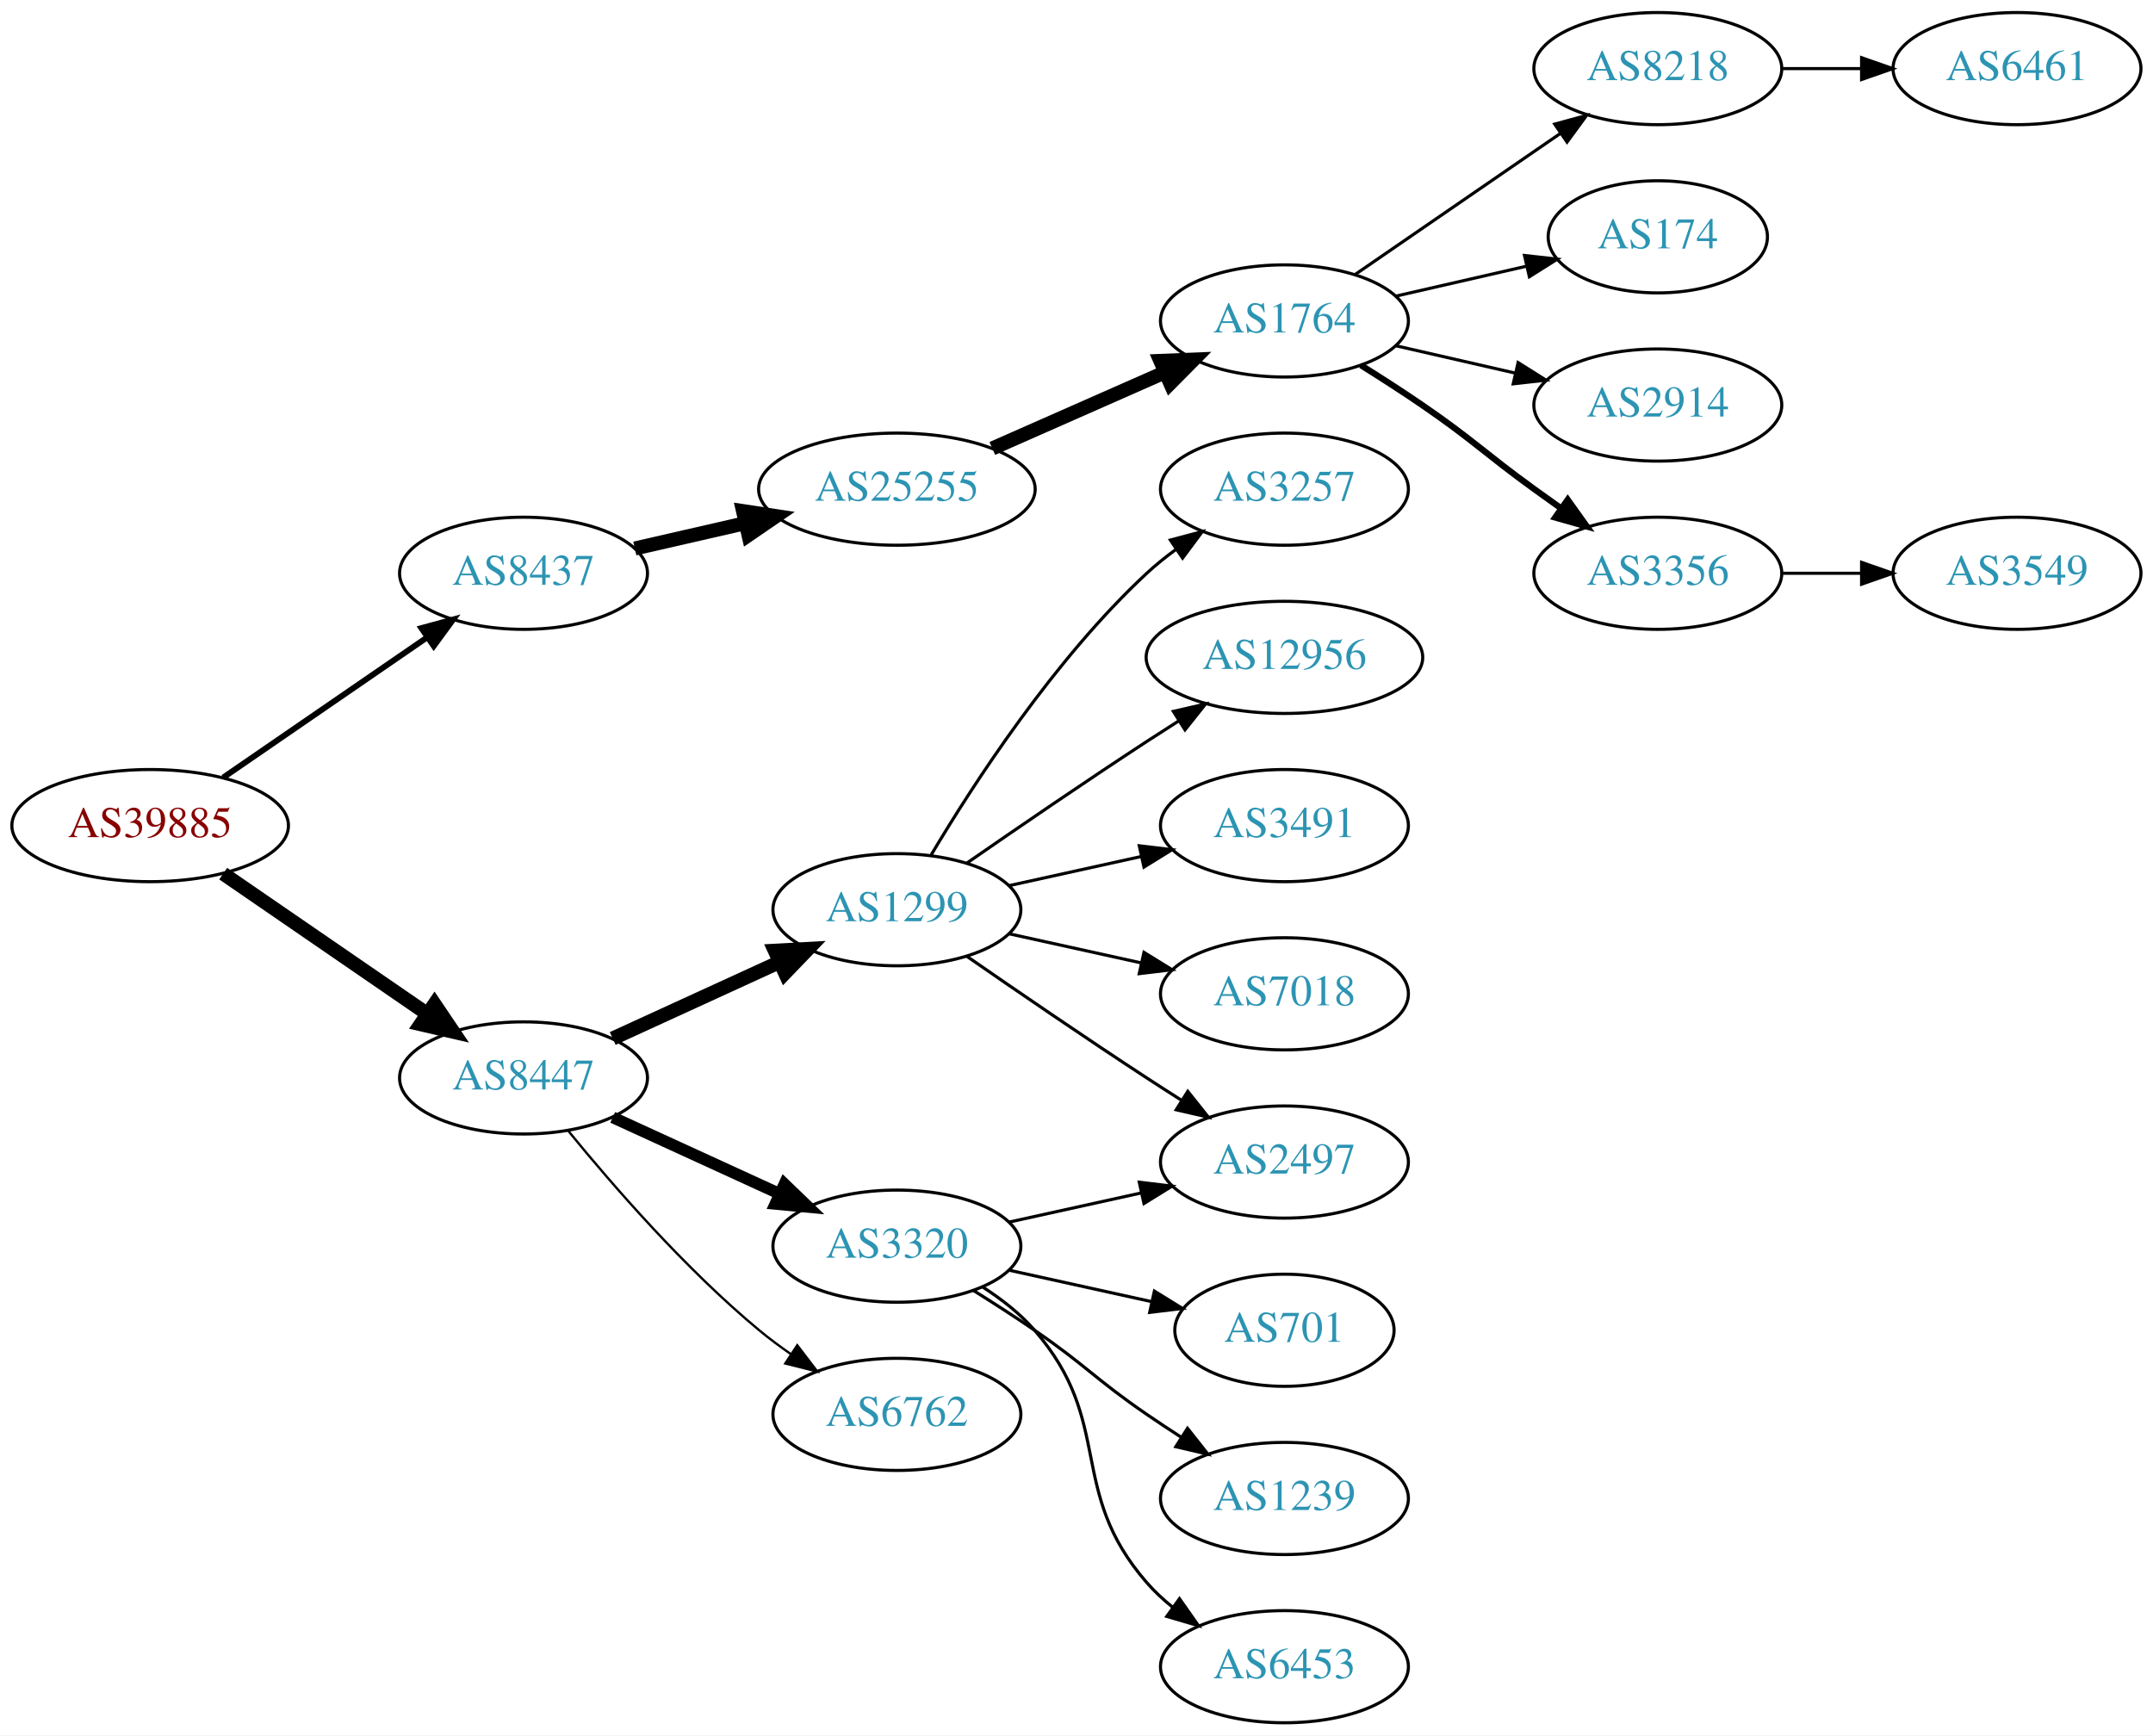
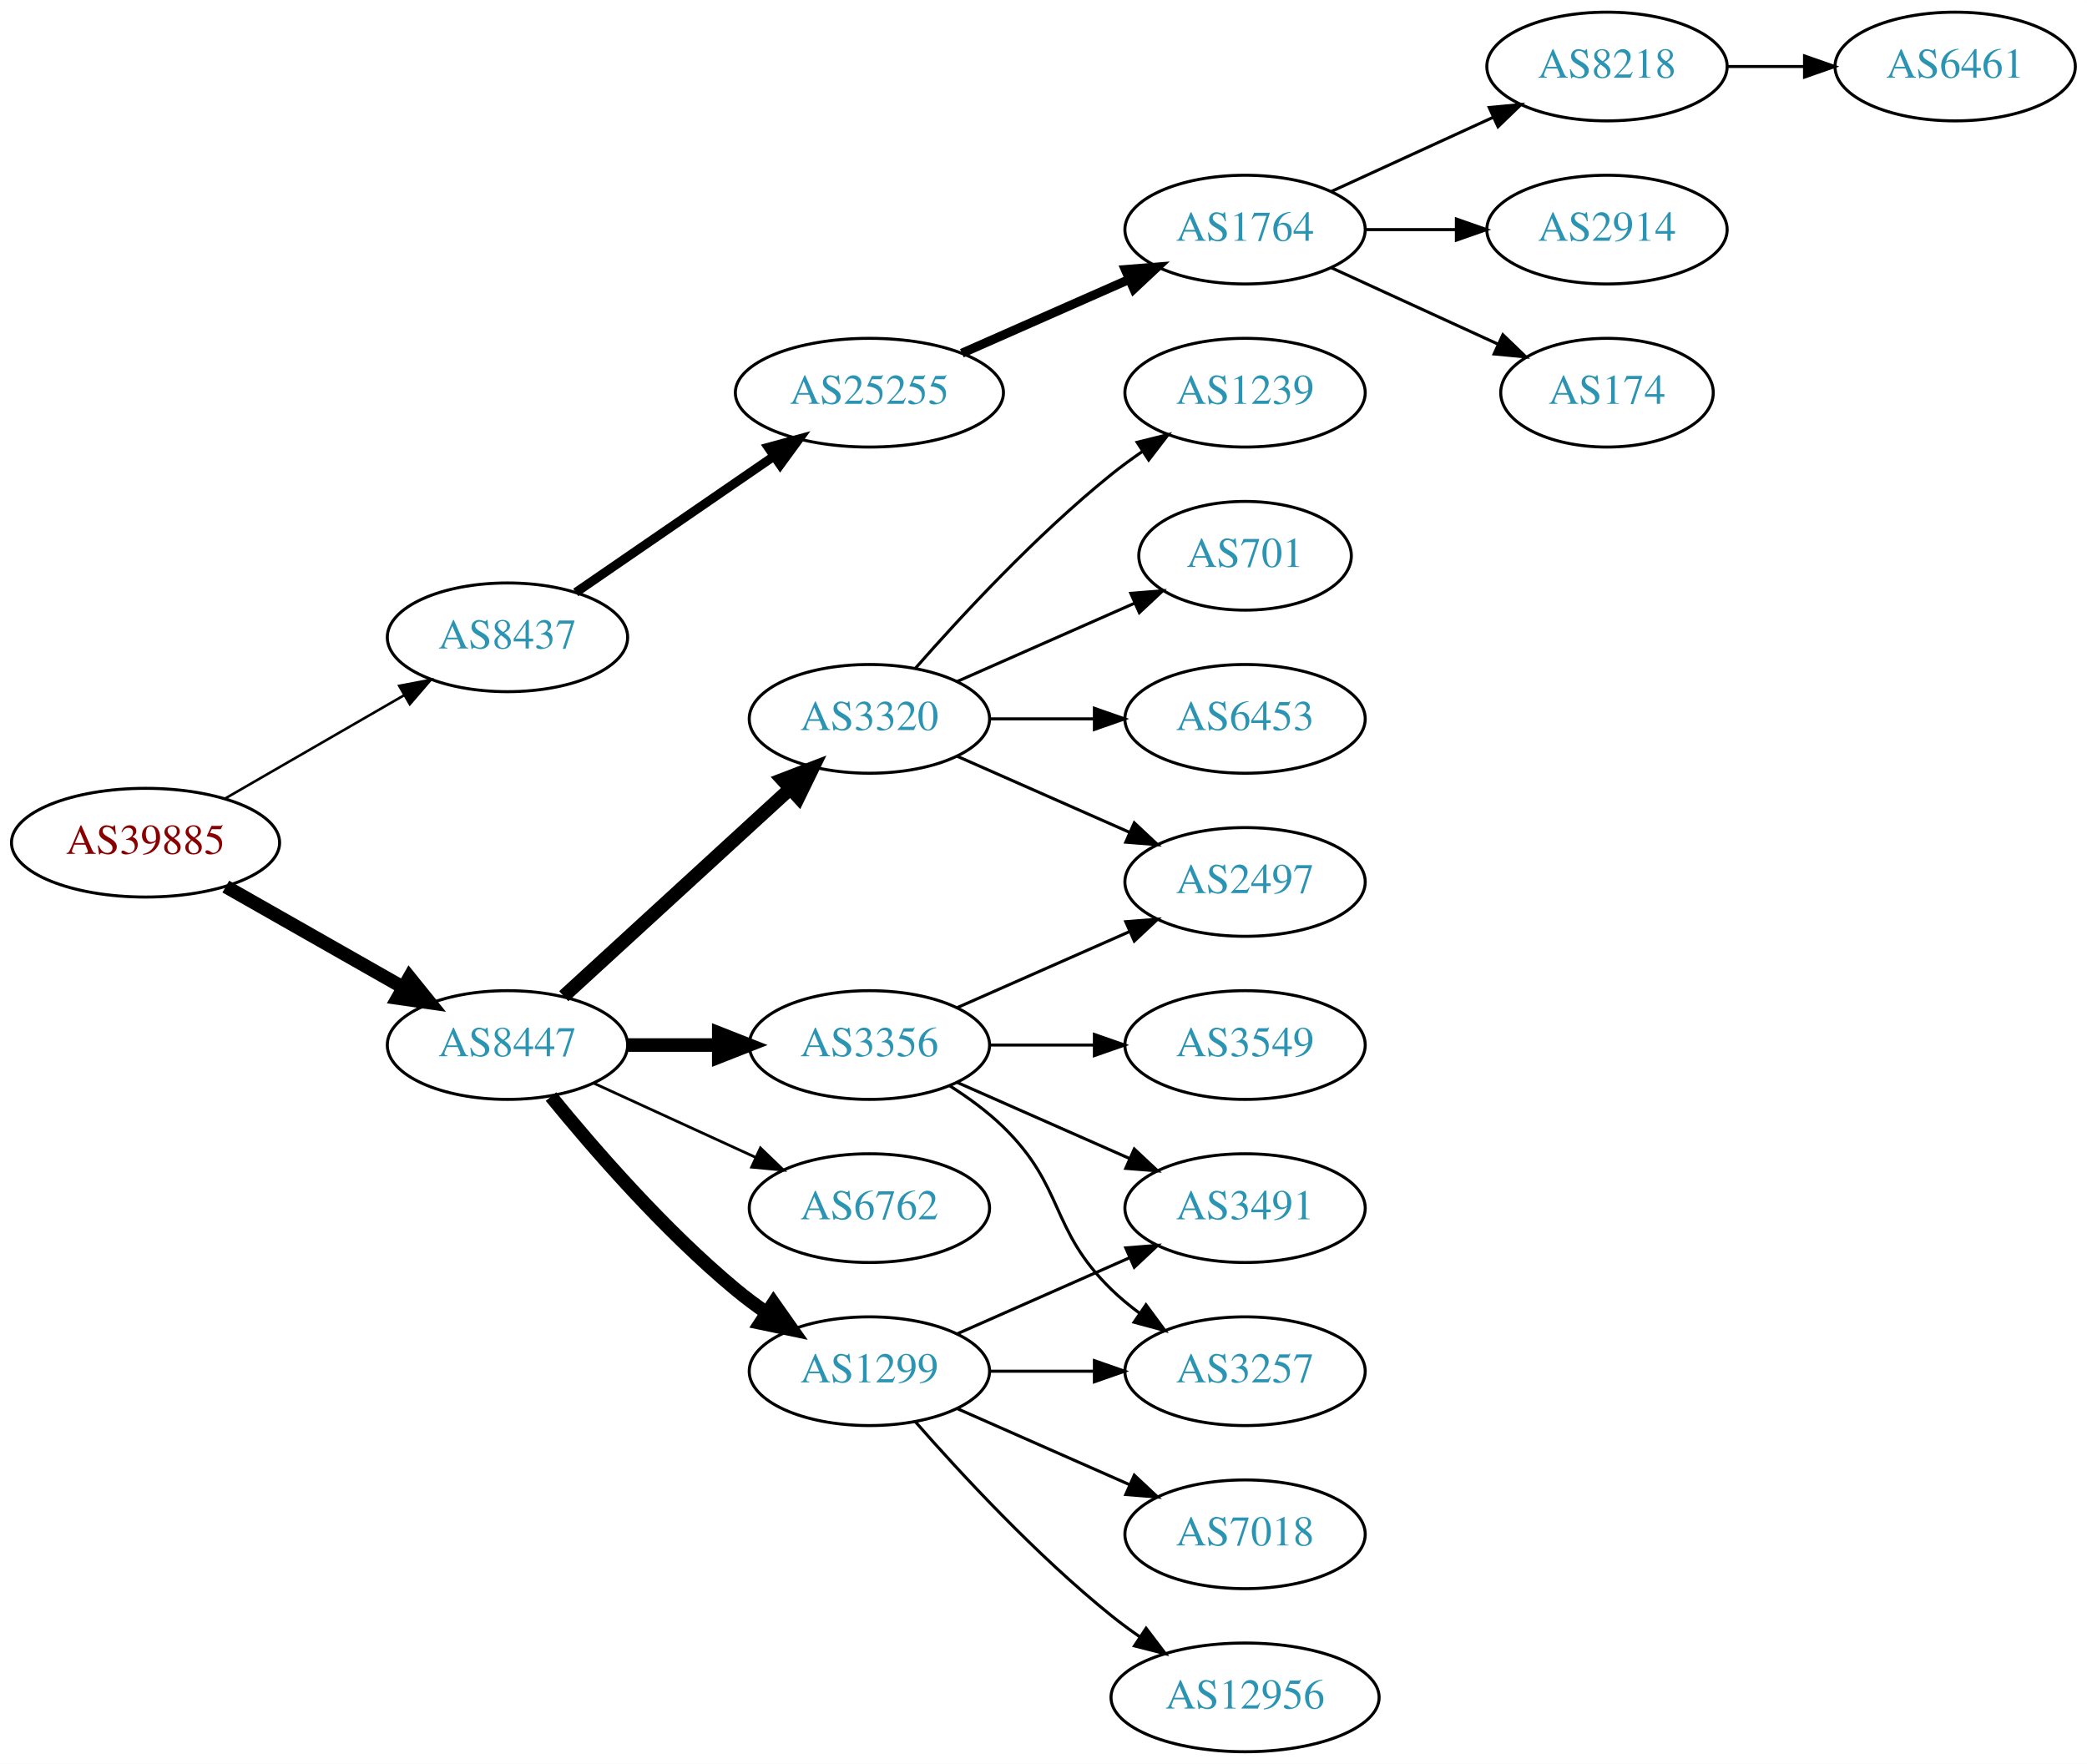
- <svg xmlns="http://www.w3.org/2000/svg" xmlns:xlink="http://www.w3.org/1999/xlink" width="691pt" height="557pt" viewBox="0.00 0.00 691.06 557.00">
-   <g id="graph0" class="graph" transform="scale(1 1) rotate(0) translate(4 553)">
-     <polygon fill="white" stroke="none" points="-4,4 -4,-553 687.055,-553 687.055,4 -4,4" />
+ <svg xmlns="http://www.w3.org/2000/svg" xmlns:xlink="http://www.w3.org/1999/xlink" width="691pt" height="584pt" viewBox="0.00 0.00 691.06 584.00">
+   <g id="graph0" class="graph" transform="scale(1 1) rotate(0) translate(4 580)">
+     <polygon fill="white" stroke="none" points="-4,4 -4,-580 687.055,-580 687.055,4 -4,4" />
    <g id="node1" class="node">
      <g id="a_node1">
        <a xlink:href="/asn/39885" xlink:title="AS39885 ~ PSA Payment Services Austria GmbH [AT]">
-           <ellipse fill="#ffffff" stroke="black" cx="44.196" cy="-288" rx="44.393" ry="18" />
-           <text text-anchor="middle" x="44.196" y="-284.3" font-family="Times,serif" font-size="14.00" fill="#880000">AS39885</text>
+           <ellipse fill="#ffffff" stroke="black" cx="44.196" cy="-301" rx="44.393" ry="18" />
+           <text text-anchor="middle" x="44.196" y="-297.3" font-family="Times,serif" font-size="14.00" fill="#880000">AS39885</text>
        </a>
      </g>
    </g>
    <g id="node2" class="node">
      <g id="a_node2">
        <a xlink:href="/asn/8437" xlink:title="AS8437 ~ Hutchison Drei Austria GmbH [AT]">
          <ellipse fill="#ffffff" stroke="black" cx="164.039" cy="-369" rx="39.794" ry="18" />
          <text text-anchor="middle" x="164.039" y="-365.3" font-family="Times,serif" font-size="14.00" fill="#2c94b3">AS8437</text>
        </a>
      </g>
    </g>
    <g id="edge1" class="edge">
-       <path fill="none" stroke="black" stroke-width="1.875" d="M67.639,-303.426C86.22,-316.198 112.781,-334.455 133.161,-348.463" />
-       <polygon fill="black" stroke="black" stroke-width="1.875" points="131.251,-351.398 141.475,-354.178 135.216,-345.629 131.251,-351.398" />
+       <path fill="none" stroke="black" stroke-width="0.844" d="M70.476,-315.588C87.796,-325.582 110.947,-338.941 129.763,-349.799" />
+       <polygon fill="black" stroke="black" stroke-width="0.844" points="128.196,-352.935 138.607,-354.902 131.695,-346.872 128.196,-352.935" />
    </g>
    <g id="node3" class="node">
      <g id="a_node3">
        <a xlink:href="/asn/8447" xlink:title="AS8447 ~ A1 Telekom Austria AG [AT]">
-           <ellipse fill="#ffffff" stroke="black" cx="164.039" cy="-207" rx="39.794" ry="18" />
-           <text text-anchor="middle" x="164.039" y="-203.3" font-family="Times,serif" font-size="14.00" fill="#2c94b3">AS8447</text>
+           <ellipse fill="#ffffff" stroke="black" cx="164.039" cy="-234" rx="39.794" ry="18" />
+           <text text-anchor="middle" x="164.039" y="-230.3" font-family="Times,serif" font-size="14.00" fill="#2c94b3">AS8447</text>
        </a>
      </g>
    </g>
    <g id="edge2" class="edge">
-       <path fill="none" stroke="black" stroke-width="4.5" d="M67.639,-272.574C86.22,-259.802 112.781,-241.545 133.161,-227.537" />
-       <polygon fill="black" stroke="black" stroke-width="4.5" points="135.464,-230.731 141.475,-221.822 131.003,-224.242 135.464,-230.731" />
+       <path fill="none" stroke="black" stroke-width="4.5" d="M70.766,-286.462C87.985,-276.672 110.871,-263.66 129.542,-253.045" />
+       <polygon fill="black" stroke="black" stroke-width="4.5" points="131.579,-256.416 138.326,-248.05 127.687,-249.57 131.579,-256.416" />
    </g>
    <g id="node4" class="node">
      <g id="a_node4">
        <a xlink:href="/asn/25255" xlink:title="AS25255 ~ ==&gt; TELE2 AUSTRIA &lt;== [AT]">
-           <ellipse fill="#ffffff" stroke="black" cx="283.881" cy="-396" rx="44.393" ry="18" />
-           <text text-anchor="middle" x="283.881" y="-392.3" font-family="Times,serif" font-size="14.00" fill="#2c94b3">AS25255</text>
+           <ellipse fill="#ffffff" stroke="black" cx="283.881" cy="-450" rx="44.393" ry="18" />
+           <text text-anchor="middle" x="283.881" y="-446.3" font-family="Times,serif" font-size="14.00" fill="#2c94b3">AS25255</text>
        </a>
      </g>
    </g>
    <g id="edge3" class="edge">
-       <path fill="none" stroke="black" stroke-width="4.5" d="M199.758,-376.955C210.896,-379.507 223.432,-382.379 235.325,-385.104" />
-       <polygon fill="black" stroke="black" stroke-width="4.5" points="234.492,-388.953 245.119,-387.348 236.251,-381.276 234.492,-388.953" />
+       <path fill="none" stroke="black" stroke-width="3" d="M186.653,-383.857C205.025,-396.485 231.618,-414.764 252.195,-428.907" />
+       <polygon fill="black" stroke="black" stroke-width="3" points="250.38,-431.907 260.603,-434.687 254.345,-426.138 250.38,-431.907" />
+     </g>
+     <g id="node10" class="node">
+       <g id="a_node10">
+         <a xlink:href="/asn/3356" xlink:title="AS3356 ~ Level 3 Parent, LLC [US]">
+           <ellipse fill="#ffffff" stroke="black" cx="283.881" cy="-234" rx="39.794" ry="18" />
+           <text text-anchor="middle" x="283.881" y="-230.3" font-family="Times,serif" font-size="14.00" fill="#2c94b3">AS3356</text>
+         </a>
+       </g>
+     </g>
+     <g id="edge9" class="edge">
+       <path fill="none" stroke="black" stroke-width="4.5" d="M203.951,-234C213.505,-234 223.854,-234 233.817,-234" />
+       <polygon fill="black" stroke="black" stroke-width="4.5" points="234.009,-237.938 244.009,-234 234.009,-230.063 234.009,-237.938" />
+     </g>
+     <g id="node11" class="node">
+       <g id="a_node11">
+         <a xlink:href="/asn/1299" xlink:title="AS1299 ~ Telia Carrier [EU]">
+           <ellipse fill="#ffffff" stroke="black" cx="283.881" cy="-126" rx="39.794" ry="18" />
+           <text text-anchor="middle" x="283.881" y="-122.3" font-family="Times,serif" font-size="14.00" fill="#2c94b3">AS1299</text>
+         </a>
+       </g>
+     </g>
+     <g id="edge10" class="edge">
+       <path fill="none" stroke="black" stroke-width="4.5" d="M178.458,-216.935C192.572,-199.625 215.987,-172.655 239.685,-153 242.901,-150.332 246.402,-147.73 249.972,-145.259" />
+       <polygon fill="black" stroke="black" stroke-width="4.5" points="252.137,-148.548 258.329,-139.764 247.81,-141.968 252.137,-148.548" />
    </g>
    <g id="node12" class="node">
      <g id="a_node12">
-         <a xlink:href="/asn/1299" xlink:title="AS1299 ~ Telia Carrier [EU]">
-           <ellipse fill="#ffffff" stroke="black" cx="283.881" cy="-261" rx="39.794" ry="18" />
-           <text text-anchor="middle" x="283.881" y="-257.3" font-family="Times,serif" font-size="14.00" fill="#2c94b3">AS1299</text>
+         <a xlink:href="/asn/3320" xlink:title="AS3320 ~ DTAG [DE]">
+           <ellipse fill="#ffffff" stroke="black" cx="283.881" cy="-342" rx="39.794" ry="18" />
+           <text text-anchor="middle" x="283.881" y="-338.3" font-family="Times,serif" font-size="14.00" fill="#2c94b3">AS3320</text>
        </a>
      </g>
    </g>
    <g id="edge11" class="edge">
-       <path fill="none" stroke="black" stroke-width="4.5" d="M192.667,-219.661C208.624,-226.973 228.895,-236.261 246.178,-244.181" />
-       <polygon fill="black" stroke="black" stroke-width="4.5" points="244.694,-247.832 255.425,-248.419 247.975,-240.673 244.694,-247.832" />
+       <path fill="none" stroke="black" stroke-width="4.5" d="M182.681,-250.169C202.554,-268.382 235.016,-298.133 257.585,-318.817" />
+       <polygon fill="black" stroke="black" stroke-width="4.5" points="255.086,-321.867 265.118,-325.721 260.406,-316.061 255.086,-321.867" />
    </g>
    <g id="node13" class="node">
      <g id="a_node13">
-         <a xlink:href="/asn/3320" xlink:title="AS3320 ~ DTAG [DE]">
-           <ellipse fill="#ffffff" stroke="black" cx="283.881" cy="-153" rx="39.794" ry="18" />
-           <text text-anchor="middle" x="283.881" y="-149.3" font-family="Times,serif" font-size="14.00" fill="#2c94b3">AS3320</text>
+         <a xlink:href="/asn/6762" xlink:title="AS6762 ~ TELECOM ITALIA SPARKLE S.p.A. [IT]">
+           <ellipse fill="#ffffff" stroke="black" cx="283.881" cy="-180" rx="39.794" ry="18" />
+           <text text-anchor="middle" x="283.881" y="-176.3" font-family="Times,serif" font-size="14.00" fill="#2c94b3">AS6762</text>
        </a>
      </g>
    </g>
    <g id="edge12" class="edge">
-       <path fill="none" stroke="black" stroke-width="3.75" d="M192.667,-194.339C208.624,-187.027 228.895,-177.739 246.178,-169.819" />
-       <polygon fill="black" stroke="black" stroke-width="3.75" points="247.793,-172.929 255.425,-165.581 244.876,-166.565 247.793,-172.929" />
-     </g>
-     <g id="node14" class="node">
-       <g id="a_node14">
-         <a xlink:href="/asn/6762" xlink:title="AS6762 ~ TELECOM ITALIA SPARKLE S.p.A. [IT]">
-           <ellipse fill="#ffffff" stroke="black" cx="283.881" cy="-99" rx="39.794" ry="18" />
-           <text text-anchor="middle" x="283.881" y="-95.3" font-family="Times,serif" font-size="14.00" fill="#2c94b3">AS6762</text>
-         </a>
-       </g>
-     </g>
-     <g id="edge13" class="edge">
-       <path fill="none" stroke="black" stroke-width="0.75" d="M178.458,-189.935C192.572,-172.625 215.987,-145.655 239.685,-126 242.901,-123.332 246.402,-120.73 249.972,-118.259" />
-       <polygon fill="black" stroke="black" stroke-width="0.75" points="251.896,-121.183 258.329,-112.764 248.05,-115.334 251.896,-121.183" />
+       <path fill="none" stroke="black" stroke-width="0.9" d="M192.667,-221.339C208.624,-214.027 228.895,-204.739 246.178,-196.819" />
+       <polygon fill="black" stroke="black" stroke-width="0.9" points="247.793,-199.929 255.425,-192.581 244.876,-193.565 247.793,-199.929" />
    </g>
    <g id="node5" class="node">
      <g id="a_node5">
        <a xlink:href="/asn/1764" xlink:title="AS1764 ~ NEXTLAYER-AS [AT]">
-           <ellipse fill="#ffffff" stroke="black" cx="408.273" cy="-450" rx="39.794" ry="18" />
-           <text text-anchor="middle" x="408.273" y="-446.3" font-family="Times,serif" font-size="14.00" fill="#2c94b3">AS1764</text>
+           <ellipse fill="#ffffff" stroke="black" cx="408.273" cy="-504" rx="39.794" ry="18" />
+           <text text-anchor="middle" x="408.273" y="-500.3" font-family="Times,serif" font-size="14.00" fill="#2c94b3">AS1764</text>
        </a>
      </g>
    </g>
    <g id="edge4" class="edge">
-       <path fill="none" stroke="black" stroke-width="4.5" d="M314.509,-409.072C331.103,-416.393 351.963,-425.597 369.696,-433.421" />
-       <polygon fill="black" stroke="black" stroke-width="4.5" points="368.441,-437.171 379.18,-437.605 371.62,-429.966 368.441,-437.171" />
+       <path fill="none" stroke="black" stroke-width="3" d="M314.509,-463.072C331.103,-470.393 351.963,-479.597 369.696,-487.421" />
+       <polygon fill="black" stroke="black" stroke-width="3" points="368.618,-490.77 379.18,-491.605 371.443,-484.366 368.618,-490.77" />
    </g>
    <g id="node6" class="node">
      <g id="a_node6">
        <a xlink:href="/asn/8218" xlink:title="AS8218 ~ legacy Neotelecoms [FR]">
-           <ellipse fill="#ffffff" stroke="black" cx="528.116" cy="-531" rx="39.794" ry="18" />
-           <text text-anchor="middle" x="528.116" y="-527.3" font-family="Times,serif" font-size="14.00" fill="#2c94b3">AS8218</text>
+           <ellipse fill="#ffffff" stroke="black" cx="528.116" cy="-558" rx="39.794" ry="18" />
+           <text text-anchor="middle" x="528.116" y="-554.3" font-family="Times,serif" font-size="14.00" fill="#2c94b3">AS8218</text>
        </a>
      </g>
    </g>
    <g id="edge5" class="edge">
-       <path fill="none" stroke="black" d="M430.887,-464.857C449.376,-477.565 476.19,-495.995 496.819,-510.175" />
-       <polygon fill="black" stroke="black" points="495.016,-513.183 505.24,-515.963 498.981,-507.414 495.016,-513.183" />
+       <path fill="none" stroke="black" d="M436.902,-516.661C452.859,-523.973 473.13,-533.261 490.412,-541.181" />
+       <polygon fill="black" stroke="black" points="489.111,-544.435 499.66,-545.419 492.027,-538.071 489.111,-544.435" />
    </g>
    <g id="node7" class="node">
      <g id="a_node7">
-         <a xlink:href="/asn/174" xlink:title="AS174 ~ Cogent Communications [US]">
-           <ellipse fill="#ffffff" stroke="black" cx="528.116" cy="-477" rx="35.194" ry="18" />
-           <text text-anchor="middle" x="528.116" y="-473.3" font-family="Times,serif" font-size="14.00" fill="#2c94b3">AS174</text>
+         <a xlink:href="/asn/2914" xlink:title="AS2914 ~ NTT America, Inc. [US]">
+           <ellipse fill="#ffffff" stroke="black" cx="528.116" cy="-504" rx="39.794" ry="18" />
+           <text text-anchor="middle" x="528.116" y="-500.3" font-family="Times,serif" font-size="14.00" fill="#2c94b3">AS2914</text>
        </a>
      </g>
    </g>
    <g id="edge6" class="edge">
-       <path fill="none" stroke="black" d="M443.993,-457.955C457.085,-460.955 472.107,-464.396 485.748,-467.522" />
-       <polygon fill="black" stroke="black" points="485.326,-471.016 495.855,-469.838 486.89,-464.193 485.326,-471.016" />
+       <path fill="none" stroke="black" d="M448.186,-504C457.739,-504 468.089,-504 478.052,-504" />
+       <polygon fill="black" stroke="black" points="478.244,-507.5 488.244,-504 478.244,-500.5 478.244,-507.5" />
    </g>
    <g id="node8" class="node">
      <g id="a_node8">
-         <a xlink:href="/asn/2914" xlink:title="AS2914 ~ NTT America, Inc. [US]">
-           <ellipse fill="#ffffff" stroke="black" cx="528.116" cy="-423" rx="39.794" ry="18" />
-           <text text-anchor="middle" x="528.116" y="-419.3" font-family="Times,serif" font-size="14.00" fill="#2c94b3">AS2914</text>
+         <a xlink:href="/asn/174" xlink:title="AS174 ~ Cogent Communications [US]">
+           <ellipse fill="#ffffff" stroke="black" cx="528.116" cy="-450" rx="35.194" ry="18" />
+           <text text-anchor="middle" x="528.116" y="-446.3" font-family="Times,serif" font-size="14.00" fill="#2c94b3">AS174</text>
        </a>
      </g>
    </g>
    <g id="edge7" class="edge">
-       <path fill="none" stroke="black" d="M443.993,-442.045C455.993,-439.296 469.613,-436.175 482.306,-433.267" />
-       <polygon fill="black" stroke="black" points="483.272,-436.636 492.238,-430.991 481.708,-429.813 483.272,-436.636" />
+       <path fill="none" stroke="black" d="M436.902,-491.339C453.318,-483.817 474.3,-474.202 491.897,-466.139" />
+       <polygon fill="black" stroke="black" points="493.641,-469.189 501.274,-461.842 490.725,-462.826 493.641,-469.189" />
    </g>
    <g id="node9" class="node">
      <g id="a_node9">
-         <a xlink:href="/asn/3356" xlink:title="AS3356 ~ Level 3 Parent, LLC [US]">
-           <ellipse fill="#ffffff" stroke="black" cx="528.116" cy="-369" rx="39.794" ry="18" />
-           <text text-anchor="middle" x="528.116" y="-365.3" font-family="Times,serif" font-size="14.00" fill="#2c94b3">AS3356</text>
+         <a xlink:href="/asn/6461" xlink:title="AS6461 ~ Zayo Bandwidth [US]">
+           <ellipse fill="#ffffff" stroke="black" cx="643.409" cy="-558" rx="39.794" ry="18" />
+           <text text-anchor="middle" x="643.409" y="-554.3" font-family="Times,serif" font-size="14.00" fill="#2c94b3">AS6461</text>
        </a>
      </g>
    </g>
    <g id="edge8" class="edge">
-       <path fill="none" stroke="black" stroke-width="2" d="M432.822,-435.784C439.264,-431.76 446.197,-427.301 452.469,-423 468.964,-411.689 472.27,-407.729 488.469,-396 491.272,-393.971 494.204,-391.875 497.145,-389.79" />
-       <polygon fill="black" stroke="black" stroke-width="2" points="499.196,-392.627 505.359,-384.009 495.167,-386.903 499.196,-392.627" />
-     </g>
-     <g id="node10" class="node">
-       <g id="a_node10">
-         <a xlink:href="/asn/6461" xlink:title="AS6461 ~ Zayo Bandwidth [US]">
-           <ellipse fill="#ffffff" stroke="black" cx="643.409" cy="-531" rx="39.794" ry="18" />
-           <text text-anchor="middle" x="643.409" y="-527.3" font-family="Times,serif" font-size="14.00" fill="#2c94b3">AS6461</text>
-         </a>
-       </g>
-     </g>
-     <g id="edge9" class="edge">
-       <path fill="none" stroke="black" d="M567.788,-531C575.991,-531 584.755,-531 593.287,-531" />
-       <polygon fill="black" stroke="black" points="593.526,-534.5 603.526,-531 593.526,-527.5 593.526,-534.5" />
-     </g>
-     <g id="node11" class="node">
-       <g id="a_node11">
-         <a xlink:href="/asn/3549" xlink:title="AS3549 ~ Level 3 Parent, LLC [US]">
-           <ellipse fill="#ffffff" stroke="black" cx="643.409" cy="-369" rx="39.794" ry="18" />
-           <text text-anchor="middle" x="643.409" y="-365.3" font-family="Times,serif" font-size="14.00" fill="#2c94b3">AS3549</text>
-         </a>
-       </g>
-     </g>
-     <g id="edge10" class="edge">
-       <path fill="none" stroke="black" d="M567.788,-369C575.991,-369 584.755,-369 593.287,-369" />
-       <polygon fill="black" stroke="black" points="593.526,-372.5 603.526,-369 593.526,-365.5 593.526,-372.5" />
+       <path fill="none" stroke="black" d="M567.788,-558C575.991,-558 584.755,-558 593.287,-558" />
+       <polygon fill="black" stroke="black" points="593.526,-561.5 603.526,-558 593.526,-554.5 593.526,-561.5" />
+     </g>
+     <g id="node14" class="node">
+       <g id="a_node14">
+         <a xlink:href="/asn/3257" xlink:title="AS3257 ~ GTT [DE]">
+           <ellipse fill="#ffffff" stroke="black" cx="408.273" cy="-126" rx="39.794" ry="18" />
+           <text text-anchor="middle" x="408.273" y="-122.3" font-family="Times,serif" font-size="14.00" fill="#2c94b3">AS3257</text>
+         </a>
+       </g>
+     </g>
+     <g id="edge13" class="edge">
+       <path fill="none" stroke="black" d="M310.41,-220.538C316.573,-216.638 322.875,-212.052 328.077,-207 348.771,-186.906 343.384,-173.094 364.077,-153 366.922,-150.237 370.096,-147.614 373.396,-145.166" />
+       <polygon fill="black" stroke="black" points="375.462,-147.994 381.744,-139.462 371.513,-142.214 375.462,-147.994" />
    </g>
    <g id="node15" class="node">
      <g id="a_node15">
-         <a xlink:href="/asn/3257" xlink:title="AS3257 ~ GTT [DE]">
-           <ellipse fill="#ffffff" stroke="black" cx="408.273" cy="-396" rx="39.794" ry="18" />
-           <text text-anchor="middle" x="408.273" y="-392.3" font-family="Times,serif" font-size="14.00" fill="#2c94b3">AS3257</text>
+         <a xlink:href="/asn/3549" xlink:title="AS3549 ~ Level 3 Parent, LLC [US]">
+           <ellipse fill="#ffffff" stroke="black" cx="408.273" cy="-234" rx="39.794" ry="18" />
+           <text text-anchor="middle" x="408.273" y="-230.3" font-family="Times,serif" font-size="14.00" fill="#2c94b3">AS3549</text>
        </a>
      </g>
    </g>
    <g id="edge14" class="edge">
-       <path fill="none" stroke="black" d="M294.927,-278.671C308.498,-301.472 334.43,-341.472 364.077,-369 366.984,-371.699 370.197,-374.28 373.521,-376.703" />
-       <polygon fill="black" stroke="black" points="371.656,-379.667 381.899,-382.375 375.58,-373.87 371.656,-379.667" />
+       <path fill="none" stroke="black" d="M323.607,-234C334.545,-234 346.596,-234 358.062,-234" />
+       <polygon fill="black" stroke="black" points="358.38,-237.5 368.38,-234 358.38,-230.5 358.38,-237.5" />
    </g>
    <g id="node16" class="node">
      <g id="a_node16">
-         <a xlink:href="/asn/12956" xlink:title="AS12956 ~ TELXIUS [ES]">
-           <ellipse fill="#ffffff" stroke="black" cx="408.273" cy="-342" rx="44.393" ry="18" />
-           <text text-anchor="middle" x="408.273" y="-338.3" font-family="Times,serif" font-size="14.00" fill="#2c94b3">AS12956</text>
+         <a xlink:href="/asn/2497" xlink:title="AS2497 ~ Internet Initiative Japan Inc. [JP]">
+           <ellipse fill="#ffffff" stroke="black" cx="408.273" cy="-288" rx="39.794" ry="18" />
+           <text text-anchor="middle" x="408.273" y="-284.3" font-family="Times,serif" font-size="14.00" fill="#2c94b3">AS2497</text>
        </a>
      </g>
    </g>
    <g id="edge15" class="edge">
-       <path fill="none" stroke="black" d="M306.238,-275.901C322.089,-286.877 344.292,-302.079 364.077,-315 367.398,-317.169 370.88,-319.406 374.367,-321.621" />
-       <polygon fill="black" stroke="black" points="372.623,-324.66 382.949,-327.032 376.356,-318.738 372.623,-324.66" />
+       <path fill="none" stroke="black" d="M312.96,-246.389C329.908,-253.866 351.706,-263.483 370.075,-271.588" />
+       <polygon fill="black" stroke="black" points="368.763,-274.834 379.325,-275.669 371.589,-268.43 368.763,-274.834" />
    </g>
    <g id="node17" class="node">
      <g id="a_node17">
        <a xlink:href="/asn/3491" xlink:title="AS3491 ~ PCCW Global, Inc. [US]">
-           <ellipse fill="#ffffff" stroke="black" cx="408.273" cy="-288" rx="39.794" ry="18" />
-           <text text-anchor="middle" x="408.273" y="-284.3" font-family="Times,serif" font-size="14.00" fill="#2c94b3">AS3491</text>
+           <ellipse fill="#ffffff" stroke="black" cx="408.273" cy="-180" rx="39.794" ry="18" />
+           <text text-anchor="middle" x="408.273" y="-176.3" font-family="Times,serif" font-size="14.00" fill="#2c94b3">AS3491</text>
        </a>
      </g>
    </g>
    <g id="edge16" class="edge">
-       <path fill="none" stroke="black" d="M319.954,-268.737C333.141,-271.646 348.321,-274.995 362.287,-278.076" />
-       <polygon fill="black" stroke="black" points="361.676,-281.525 372.196,-280.262 363.184,-274.69 361.676,-281.525" />
+       <path fill="none" stroke="black" d="M312.96,-221.611C329.908,-214.134 351.706,-204.517 370.075,-196.412" />
+       <polygon fill="black" stroke="black" points="371.589,-199.57 379.325,-192.331 368.763,-193.166 371.589,-199.57" />
+     </g>
+     <g id="edge20" class="edge">
+       <path fill="none" stroke="black" d="M323.607,-126C334.545,-126 346.596,-126 358.062,-126" />
+       <polygon fill="black" stroke="black" points="358.38,-129.5 368.38,-126 358.38,-122.5 358.38,-129.5" />
+     </g>
+     <g id="edge18" class="edge">
+       <path fill="none" stroke="black" d="M312.96,-138.389C329.908,-145.866 351.706,-155.483 370.075,-163.588" />
+       <polygon fill="black" stroke="black" points="368.763,-166.834 379.325,-167.669 371.589,-160.43 368.763,-166.834" />
    </g>
    <g id="node18" class="node">
      <g id="a_node18">
-         <a xlink:href="/asn/2497" xlink:title="AS2497 ~ Internet Initiative Japan Inc. [JP]">
-           <ellipse fill="#ffffff" stroke="black" cx="408.273" cy="-180" rx="39.794" ry="18" />
-           <text text-anchor="middle" x="408.273" y="-176.3" font-family="Times,serif" font-size="14.00" fill="#2c94b3">AS2497</text>
+         <a xlink:href="/asn/7018" xlink:title="AS7018 ~ AT&amp;T Services, Inc. [US]">
+           <ellipse fill="#ffffff" stroke="black" cx="408.273" cy="-72" rx="39.794" ry="18" />
+           <text text-anchor="middle" x="408.273" y="-68.3" font-family="Times,serif" font-size="14.00" fill="#2c94b3">AS7018</text>
        </a>
      </g>
    </g>
    <g id="edge17" class="edge">
-       <path fill="none" stroke="black" d="M306.238,-246.099C322.089,-235.123 344.292,-219.921 364.077,-207 367.659,-204.661 371.43,-202.241 375.19,-199.856" />
-       <polygon fill="black" stroke="black" points="377.252,-202.693 383.851,-194.404 373.523,-196.769 377.252,-202.693" />
+       <path fill="none" stroke="black" d="M312.96,-113.611C329.908,-106.134 351.706,-96.517 370.075,-88.412" />
+       <polygon fill="black" stroke="black" points="371.589,-91.57 379.325,-84.331 368.763,-85.165 371.589,-91.57" />
    </g>
    <g id="node19" class="node">
      <g id="a_node19">
-         <a xlink:href="/asn/7018" xlink:title="AS7018 ~ AT&amp;T Services, Inc. [US]">
-           <ellipse fill="#ffffff" stroke="black" cx="408.273" cy="-234" rx="39.794" ry="18" />
-           <text text-anchor="middle" x="408.273" y="-230.3" font-family="Times,serif" font-size="14.00" fill="#2c94b3">AS7018</text>
-         </a>
-       </g>
-     </g>
-     <g id="edge18" class="edge">
-       <path fill="none" stroke="black" d="M319.954,-253.263C333.141,-250.354 348.321,-247.005 362.287,-243.924" />
-       <polygon fill="black" stroke="black" points="363.184,-247.31 372.196,-241.738 361.676,-240.475 363.184,-247.31" />
-     </g>
-     <g id="edge21" class="edge">
-       <path fill="none" stroke="black" d="M319.954,-160.737C333.141,-163.646 348.321,-166.995 362.287,-170.076" />
-       <polygon fill="black" stroke="black" points="361.676,-173.525 372.196,-172.262 363.184,-166.69 361.676,-173.525" />
+         <a xlink:href="/asn/12956" xlink:title="AS12956 ~ TELXIUS [ES]">
+           <ellipse fill="#ffffff" stroke="black" cx="408.273" cy="-18" rx="44.393" ry="18" />
+           <text text-anchor="middle" x="408.273" y="-14.3" font-family="Times,serif" font-size="14.00" fill="#2c94b3">AS12956</text>
+         </a>
+       </g>
+     </g>
+     <g id="edge19" class="edge">
+       <path fill="none" stroke="black" d="M299.033,-109.337C314.135,-92.106 339.256,-64.976 364.077,-45 367.005,-42.644 370.152,-40.325 373.363,-38.098" />
+       <polygon fill="black" stroke="black" points="375.499,-40.882 381.911,-32.448 371.639,-35.042 375.499,-40.882" />
+     </g>
+     <g id="edge22" class="edge">
+       <path fill="none" stroke="black" d="M312.96,-329.611C329.908,-322.134 351.706,-312.517 370.075,-304.412" />
+       <polygon fill="black" stroke="black" points="371.589,-307.57 379.325,-300.331 368.763,-301.166 371.589,-307.57" />
    </g>
    <g id="node20" class="node">
      <g id="a_node20">
        <a xlink:href="/asn/701" xlink:title="AS701 ~ UUNET [US]">
-           <ellipse fill="#ffffff" stroke="black" cx="408.273" cy="-126" rx="35.194" ry="18" />
-           <text text-anchor="middle" x="408.273" y="-122.3" font-family="Times,serif" font-size="14.00" fill="#2c94b3">AS701</text>
-         </a>
-       </g>
-     </g>
-     <g id="edge19" class="edge">
-       <path fill="none" stroke="black" d="M319.954,-145.263C334.187,-142.123 350.742,-138.471 365.586,-135.196" />
-       <polygon fill="black" stroke="black" points="366.529,-138.572 375.54,-133 365.021,-131.737 366.529,-138.572" />
+           <ellipse fill="#ffffff" stroke="black" cx="408.273" cy="-396" rx="35.194" ry="18" />
+           <text text-anchor="middle" x="408.273" y="-392.3" font-family="Times,serif" font-size="14.00" fill="#2c94b3">AS701</text>
+         </a>
+       </g>
+     </g>
+     <g id="edge21" class="edge">
+       <path fill="none" stroke="black" d="M312.96,-354.389C330.389,-362.078 352.946,-372.031 371.63,-380.274" />
+       <polygon fill="black" stroke="black" points="370.438,-383.573 381,-384.408 373.263,-377.169 370.438,-383.573" />
    </g>
    <g id="node21" class="node">
      <g id="a_node21">
-         <a xlink:href="/asn/1239" xlink:title="AS1239 ~ Sprint [US]">
-           <ellipse fill="#ffffff" stroke="black" cx="408.273" cy="-72" rx="39.794" ry="18" />
-           <text text-anchor="middle" x="408.273" y="-68.3" font-family="Times,serif" font-size="14.00" fill="#2c94b3">AS1239</text>
-         </a>
-       </g>
-     </g>
-     <g id="edge20" class="edge">
-       <path fill="none" stroke="black" d="M308.43,-138.784C314.872,-134.76 321.805,-130.301 328.077,-126 344.572,-114.689 347.583,-110.311 364.077,-99 367.606,-96.581 371.343,-94.111 375.084,-91.698" />
-       <polygon fill="black" stroke="black" points="377.156,-94.528 383.725,-86.216 373.406,-88.618 377.156,-94.528" />
+         <a xlink:href="/asn/6453" xlink:title="AS6453 ~ TATA COMMUNICATIONS (AMERICA) INC [US]">
+           <ellipse fill="#ffffff" stroke="black" cx="408.273" cy="-342" rx="39.794" ry="18" />
+           <text text-anchor="middle" x="408.273" y="-338.3" font-family="Times,serif" font-size="14.00" fill="#2c94b3">AS6453</text>
+         </a>
+       </g>
+     </g>
+     <g id="edge23" class="edge">
+       <path fill="none" stroke="black" d="M323.607,-342C334.545,-342 346.596,-342 358.062,-342" />
+       <polygon fill="black" stroke="black" points="358.38,-345.5 368.38,-342 358.38,-338.5 358.38,-345.5" />
    </g>
    <g id="node22" class="node">
      <g id="a_node22">
-         <a xlink:href="/asn/6453" xlink:title="AS6453 ~ TATA COMMUNICATIONS (AMERICA) INC [US]">
-           <ellipse fill="#ffffff" stroke="black" cx="408.273" cy="-18" rx="39.794" ry="18" />
-           <text text-anchor="middle" x="408.273" y="-14.3" font-family="Times,serif" font-size="14.00" fill="#2c94b3">AS6453</text>
-         </a>
-       </g>
-     </g>
-     <g id="edge22" class="edge">
-       <path fill="none" stroke="black" d="M311.48,-139.836C317.48,-135.981 323.438,-131.341 328.077,-126 353.911,-96.258 338.243,-74.742 364.077,-45 366.542,-42.162 369.379,-39.523 372.397,-37.094" />
-       <polygon fill="black" stroke="black" points="374.583,-39.833 380.675,-31.164 370.507,-34.142 374.583,-39.833" />
+         <a xlink:href="/asn/1239" xlink:title="AS1239 ~ Sprint [US]">
+           <ellipse fill="#ffffff" stroke="black" cx="408.273" cy="-450" rx="39.794" ry="18" />
+           <text text-anchor="middle" x="408.273" y="-446.3" font-family="Times,serif" font-size="14.00" fill="#2c94b3">AS1239</text>
+         </a>
+       </g>
+     </g>
+     <g id="edge24" class="edge">
+       <path fill="none" stroke="black" d="M299.033,-358.663C314.135,-375.894 339.256,-403.024 364.077,-423 367.333,-425.62 370.858,-428.192 374.442,-430.646" />
+       <polygon fill="black" stroke="black" points="372.53,-433.577 382.815,-436.121 376.361,-427.719 372.53,-433.577" />
    </g>
  </g>
</svg>
